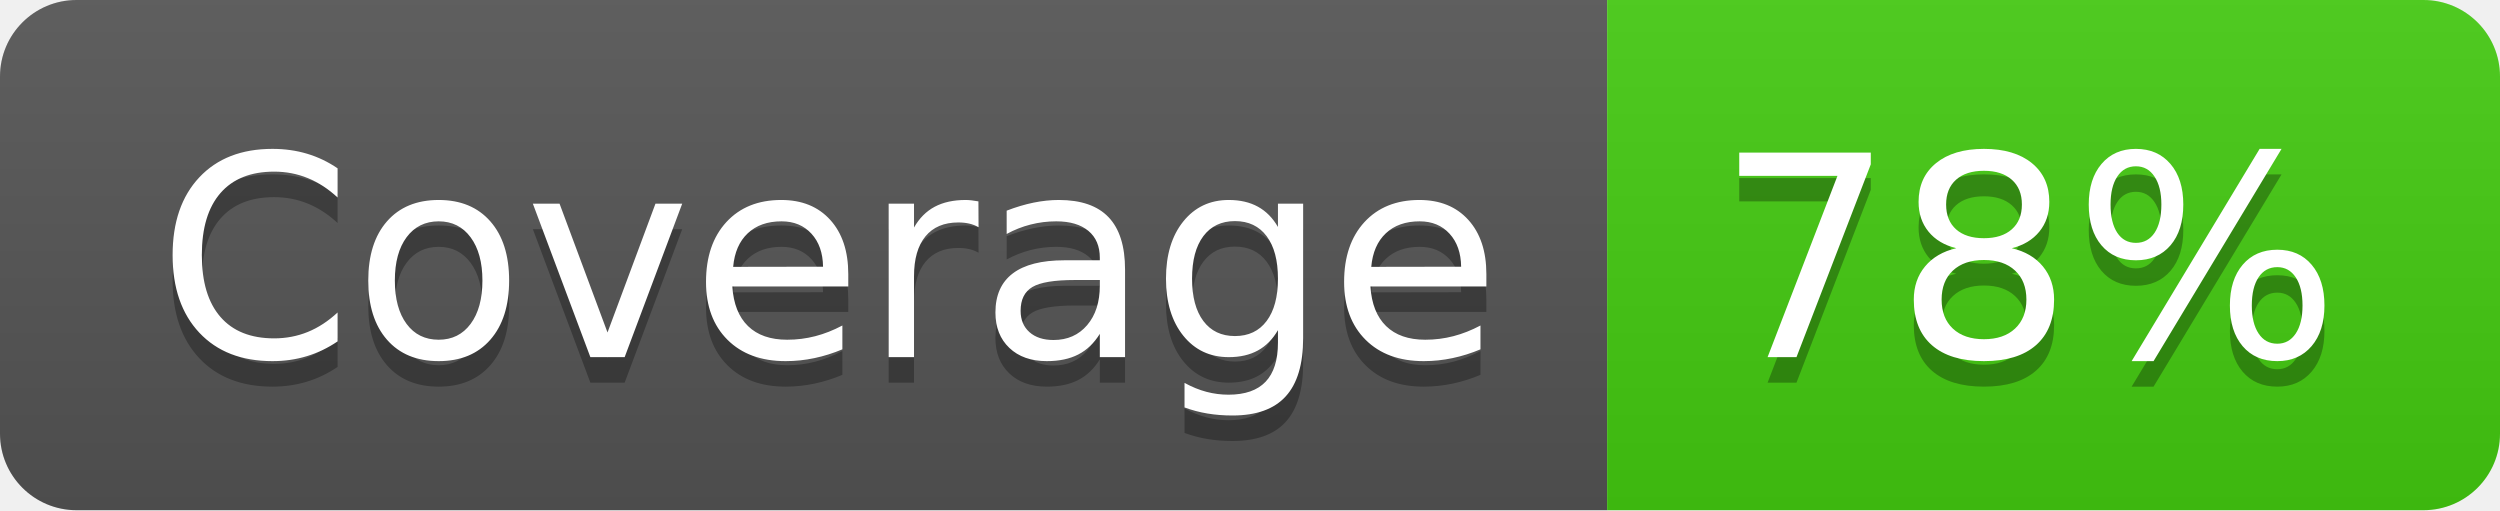
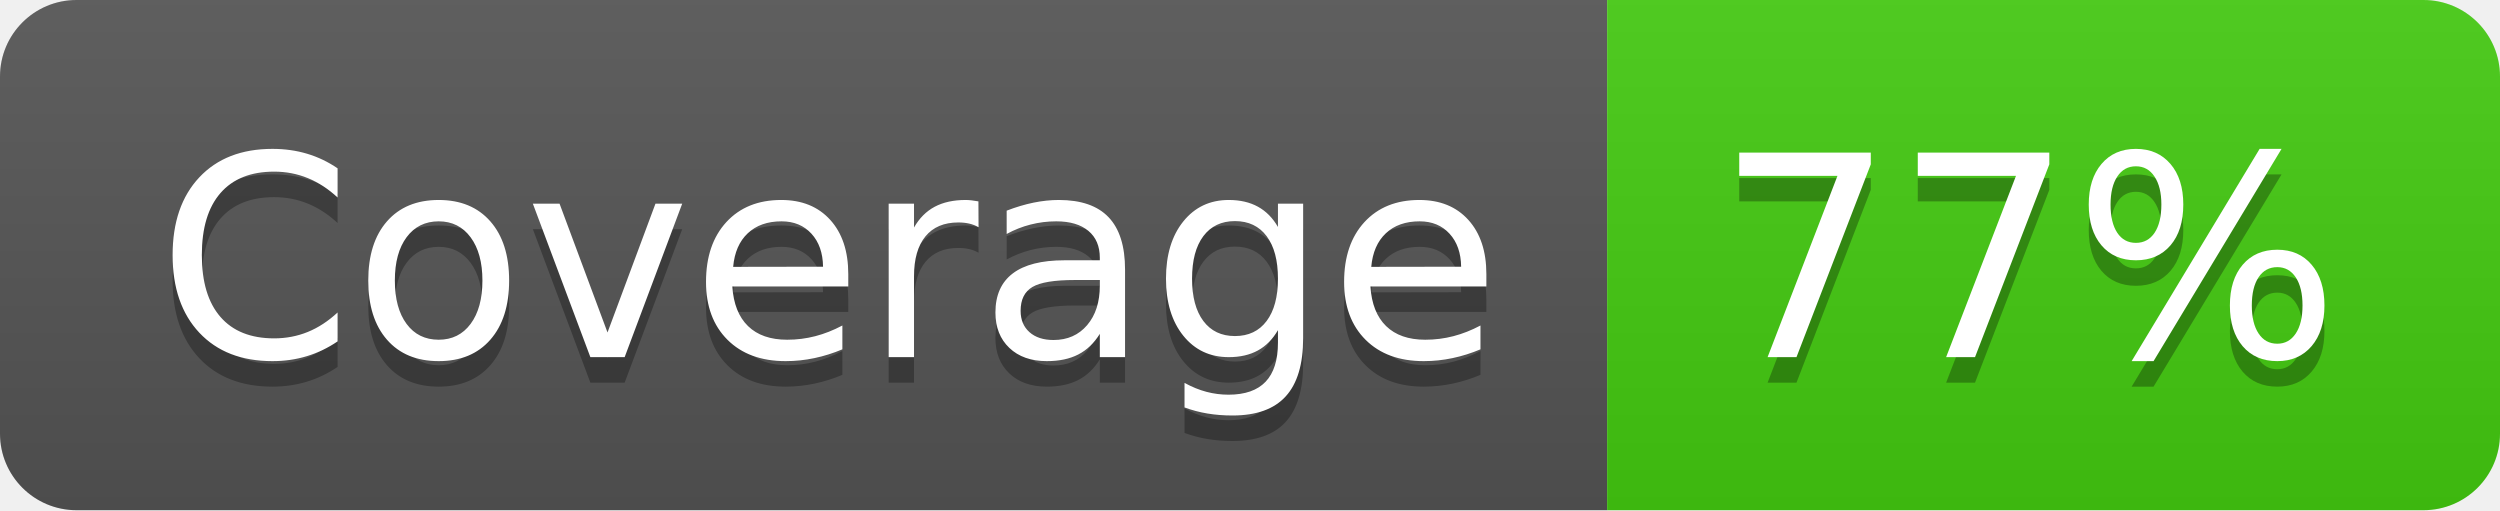
- <svg xmlns="http://www.w3.org/2000/svg" width="98" height="20" role="img" aria-label="Coverage: 78%">
+ <svg xmlns="http://www.w3.org/2000/svg" width="98" height="20" role="img" aria-label="Coverage: 77%">
  <linearGradient id="s" x2="0" y2="100%">
    <stop offset="0" stop-color="#bbb" stop-opacity=".1" />
    <stop offset="1" stop-opacity=".1" />
  </linearGradient>
  <clipPath id="r">
    <rect width="98" height="20" rx="3" fill="#fff" />
  </clipPath>
  <g clip-path="url(#r)">
    <rect width="63" height="20" fill="#555" />
    <rect x="63" width="35" height="20" fill="#4c1" />
    <rect width="98" height="20" fill="url(#s)" />
  </g>
  <g fill="#fff" text-anchor="middle" font-family="Verdana,Geneva,DejaVu Sans,sans-serif" text-rendering="geometricPrecision" font-size="110">
    <text aria-hidden="true" x="325" y="150" fill="#010101" fill-opacity=".3" transform="scale(.1)" textLength="530">Coverage</text>
    <text x="325" y="140" transform="scale(.1)" fill="#fff" textLength="530">Coverage</text>
-     <text aria-hidden="true" x="795" y="150" fill="#010101" fill-opacity=".3" transform="scale(.1)" textLength="250">78%</text>
-     <text x="795" y="140" transform="scale(.1)" fill="#fff" textLength="250">78%</text>
+     <text aria-hidden="true" x="795" y="150" fill="#010101" fill-opacity=".3" transform="scale(.1)" textLength="250">77%</text>
+     <text x="795" y="140" transform="scale(.1)" fill="#fff" textLength="250">77%</text>
  </g>
</svg>
